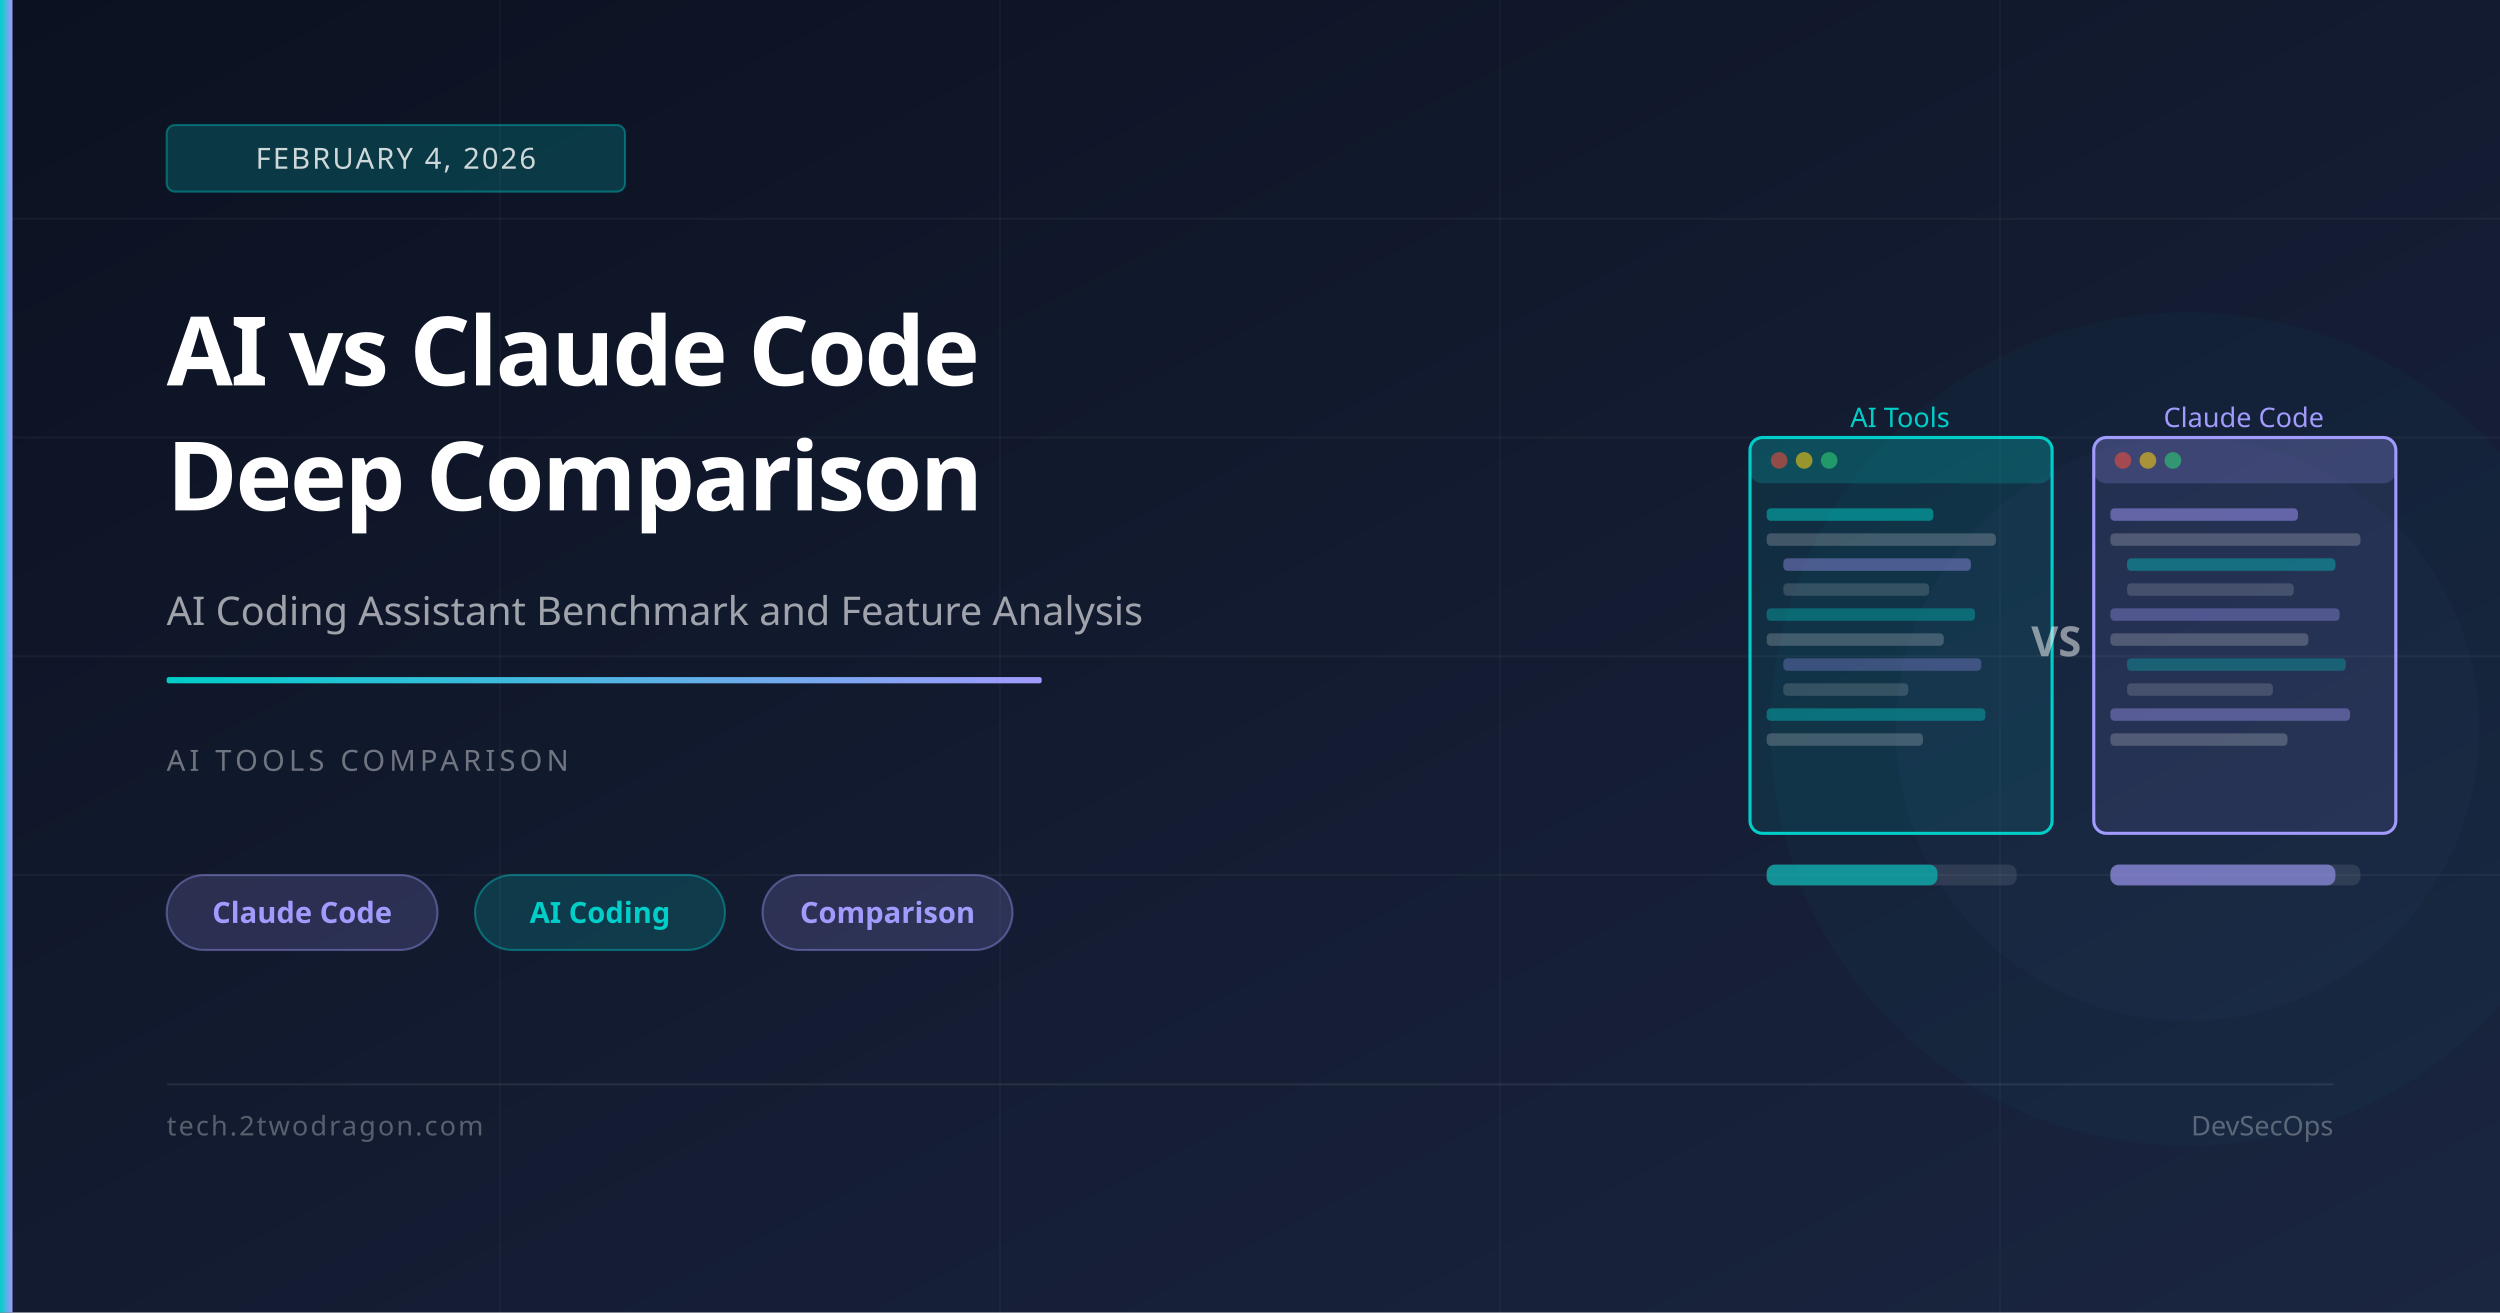
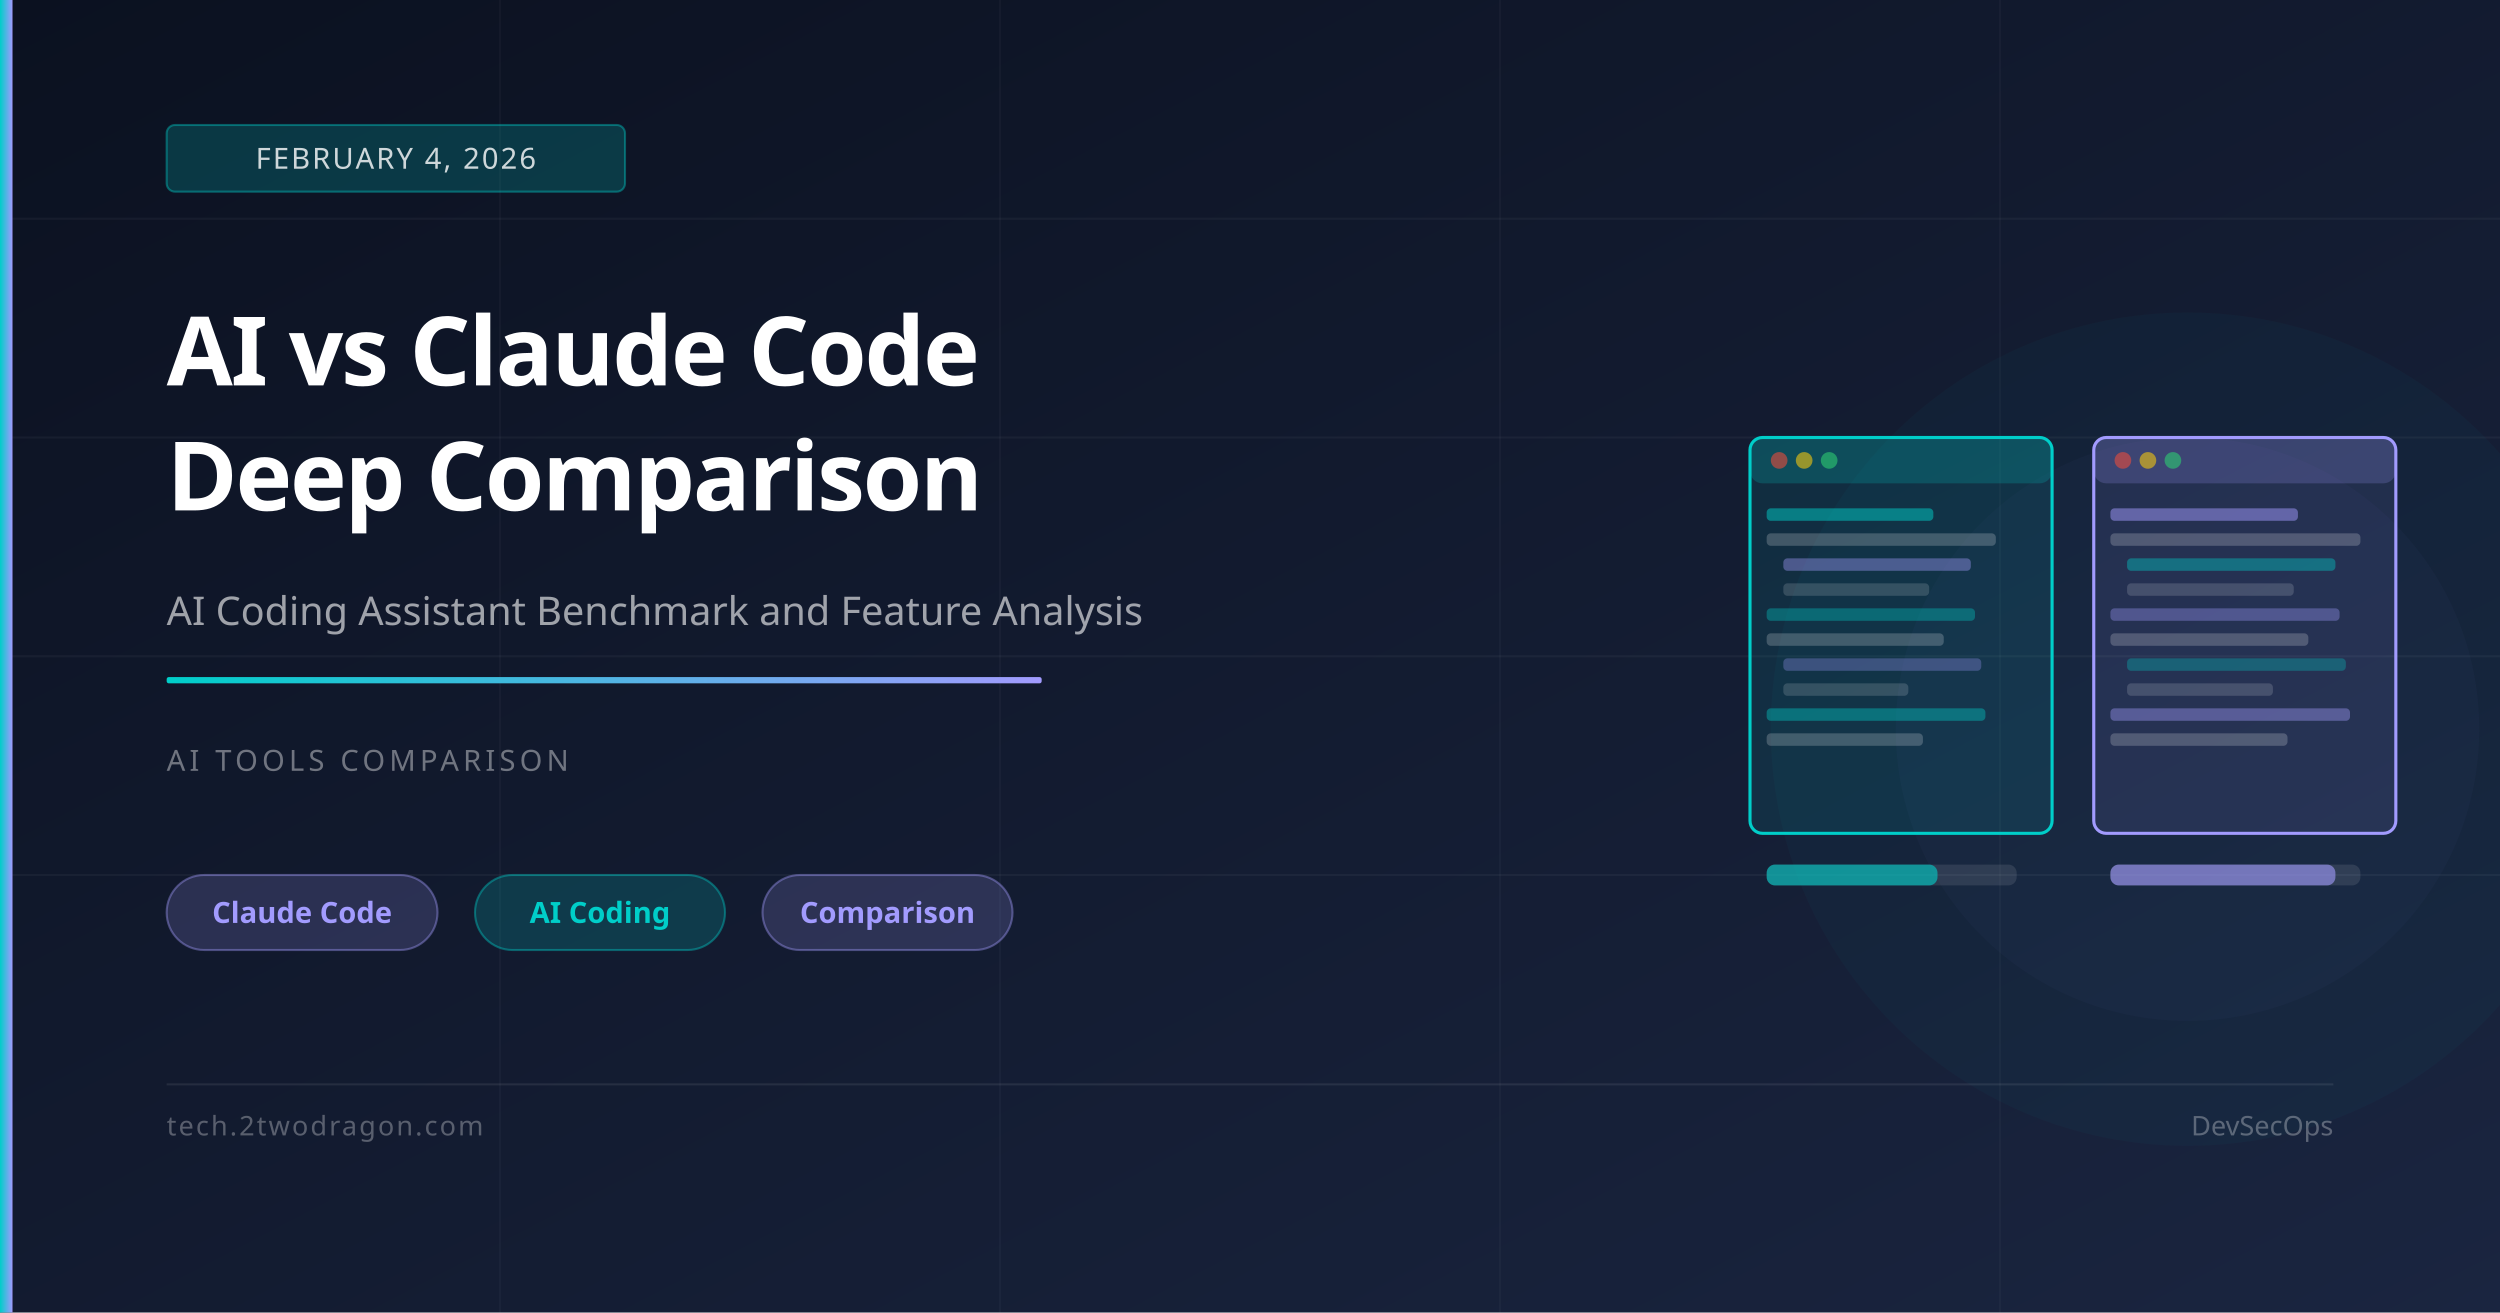
<svg xmlns="http://www.w3.org/2000/svg" viewBox="0 0 1200 630" width="1200" height="630">
  <defs>
    <linearGradient id="bg" x1="0%" y1="0%" x2="100%" y2="100%">
      <stop offset="0%" stop-color="#0b1120" />
      <stop offset="100%" stop-color="#1a2540" />
    </linearGradient>
    <linearGradient id="accent" x1="0%" y1="0%" x2="100%" y2="0%">
      <stop offset="0%" stop-color="#00cec9" />
      <stop offset="100%" stop-color="#a29bfe" />
    </linearGradient>
  </defs>
  <rect width="1200" height="630" fill="url(#bg)" />
  <line x1="0" y1="105" x2="1200" y2="105" stroke="rgba(255,255,255,0.04)" stroke-width="1" />
  <line x1="0" y1="210" x2="1200" y2="210" stroke="rgba(255,255,255,0.04)" stroke-width="1" />
  <line x1="0" y1="315" x2="1200" y2="315" stroke="rgba(255,255,255,0.04)" stroke-width="1" />
  <line x1="0" y1="420" x2="1200" y2="420" stroke="rgba(255,255,255,0.04)" stroke-width="1" />
  <line x1="240" y1="0" x2="240" y2="630" stroke="rgba(255,255,255,0.03)" stroke-width="1" />
  <line x1="480" y1="0" x2="480" y2="630" stroke="rgba(255,255,255,0.03)" stroke-width="1" />
  <line x1="720" y1="0" x2="720" y2="630" stroke="rgba(255,255,255,0.03)" stroke-width="1" />
  <line x1="960" y1="0" x2="960" y2="630" stroke="rgba(255,255,255,0.03)" stroke-width="1" />
  <circle cx="1050" cy="350" r="200" fill="rgba(0,206,201,0.03)" />
  <circle cx="1050" cy="350" r="140" fill="rgba(162,155,254,0.03)" />
  <rect x="840" y="210" width="145" height="190" rx="6" fill="rgba(0,206,201,0.1)" stroke="#00cec9" stroke-width="1.5" />
  <rect x="840" y="210" width="145" height="22" rx="6" fill="rgba(0,206,201,0.2)" />
  <circle cx="854" cy="221" r="4" fill="rgba(231,76,60,0.6)" />
  <circle cx="866" cy="221" r="4" fill="rgba(241,196,15,0.6)" />
  <circle cx="878" cy="221" r="4" fill="rgba(46,204,113,0.6)" />
  <rect x="848" y="244" width="80" height="6" rx="2" fill="rgba(0,206,201,0.5)" />
  <rect x="848" y="256" width="110" height="6" rx="2" fill="rgba(255,255,255,0.2)" />
  <rect x="856" y="268" width="90" height="6" rx="2" fill="rgba(162,155,254,0.4)" />
  <rect x="856" y="280" width="70" height="6" rx="2" fill="rgba(255,255,255,0.15)" />
  <rect x="848" y="292" width="100" height="6" rx="2" fill="rgba(0,206,201,0.35)" />
  <rect x="848" y="304" width="85" height="6" rx="2" fill="rgba(255,255,255,0.2)" />
  <rect x="856" y="316" width="95" height="6" rx="2" fill="rgba(162,155,254,0.3)" />
  <rect x="856" y="328" width="60" height="6" rx="2" fill="rgba(255,255,255,0.15)" />
  <rect x="848" y="340" width="105" height="6" rx="2" fill="rgba(0,206,201,0.4)" />
  <rect x="848" y="352" width="75" height="6" rx="2" fill="rgba(255,255,255,0.2)" />
  <rect x="1005" y="210" width="145" height="190" rx="6" fill="rgba(162,155,254,0.1)" stroke="#a29bfe" stroke-width="1.5" />
  <rect x="1005" y="210" width="145" height="22" rx="6" fill="rgba(162,155,254,0.2)" />
  <circle cx="1019" cy="221" r="4" fill="rgba(231,76,60,0.6)" />
  <circle cx="1031" cy="221" r="4" fill="rgba(241,196,15,0.6)" />
  <circle cx="1043" cy="221" r="4" fill="rgba(46,204,113,0.6)" />
  <rect x="1013" y="244" width="90" height="6" rx="2" fill="rgba(162,155,254,0.5)" />
  <rect x="1013" y="256" width="120" height="6" rx="2" fill="rgba(255,255,255,0.2)" />
  <rect x="1021" y="268" width="100" height="6" rx="2" fill="rgba(0,206,201,0.4)" />
  <rect x="1021" y="280" width="80" height="6" rx="2" fill="rgba(255,255,255,0.15)" />
  <rect x="1013" y="292" width="110" height="6" rx="2" fill="rgba(162,155,254,0.35)" />
  <rect x="1013" y="304" width="95" height="6" rx="2" fill="rgba(255,255,255,0.2)" />
  <rect x="1021" y="316" width="105" height="6" rx="2" fill="rgba(0,206,201,0.3)" />
  <rect x="1021" y="328" width="70" height="6" rx="2" fill="rgba(255,255,255,0.15)" />
  <rect x="1013" y="340" width="115" height="6" rx="2" fill="rgba(162,155,254,0.4)" />
  <rect x="1013" y="352" width="85" height="6" rx="2" fill="rgba(255,255,255,0.2)" />
-   <text x="987" y="315" font-family="system-ui,sans-serif" font-size="20" fill="rgba(255,255,255,0.5)" text-anchor="middle" font-weight="700">VS</text>
-   <text x="912" y="205" font-family="system-ui,sans-serif" font-size="13" fill="#00cec9" text-anchor="middle">AI Tools</text>
-   <text x="1077" y="205" font-family="system-ui,sans-serif" font-size="13" fill="#a29bfe" text-anchor="middle">Claude Code</text>
  <rect x="848" y="415" width="120" height="10" rx="4" fill="rgba(255,255,255,0.1)" />
  <rect x="848" y="415" width="82" height="10" rx="4" fill="rgba(0,206,201,0.6)" />
  <rect x="1013" y="415" width="120" height="10" rx="4" fill="rgba(255,255,255,0.1)" />
  <rect x="1013" y="415" width="108" height="10" rx="4" fill="rgba(162,155,254,0.6)" />
  <rect x="0" y="0" width="6" height="630" fill="url(#accent)" />
  <rect x="80" y="60" width="220" height="32" rx="4" fill="rgba(0,206,201,0.2)" stroke="rgba(0,206,201,0.4)" stroke-width="1" />
  <text x="190" y="81" font-family="system-ui,sans-serif" font-size="14" fill="rgba(255,255,255,0.8)" text-anchor="middle" letter-spacing="1">FEBRUARY 4, 2026</text>
  <text x="80" y="185" font-family="system-ui,sans-serif" font-size="46" font-weight="700" fill="white" letter-spacing="-1">AI vs Claude Code</text>
  <text x="80" y="245" font-family="system-ui,sans-serif" font-size="46" font-weight="700" fill="white" letter-spacing="-1">Deep Comparison</text>
  <text x="80" y="300" font-family="system-ui,sans-serif" font-size="19" fill="rgba(255,255,255,0.6)">AI Coding Assistant Benchmark and Feature Analysis</text>
  <rect x="80" y="325" width="420" height="3" rx="1" fill="url(#accent)" />
  <text x="80" y="370" font-family="system-ui,sans-serif" font-size="14" fill="rgba(255,255,255,0.4)" letter-spacing="2">AI TOOLS COMPARISON</text>
  <rect x="80" y="420" width="130" height="36" rx="18" fill="rgba(162,155,254,0.18)" stroke="rgba(162,155,254,0.4)" stroke-width="1" />
  <text x="145" y="443" font-family="system-ui,sans-serif" font-size="14" fill="#a29bfe" text-anchor="middle" font-weight="600">Claude Code</text>
  <rect x="228" y="420" width="120" height="36" rx="18" fill="rgba(0,206,201,0.18)" stroke="rgba(0,206,201,0.4)" stroke-width="1" />
  <text x="288" y="443" font-family="system-ui,sans-serif" font-size="14" fill="#00cec9" text-anchor="middle" font-weight="600">AI Coding</text>
  <rect x="366" y="420" width="120" height="36" rx="18" fill="rgba(162,155,254,0.18)" stroke="rgba(162,155,254,0.4)" stroke-width="1" />
  <text x="426" y="443" font-family="system-ui,sans-serif" font-size="14" fill="#a29bfe" text-anchor="middle" font-weight="600">Comparison</text>
  <rect x="80" y="520" width="1040" height="1" fill="rgba(255,255,255,0.08)" />
  <text x="80" y="545" font-family="system-ui,sans-serif" font-size="13" fill="rgba(255,255,255,0.3)" letter-spacing="1">tech.2twodragon.com</text>
  <text x="1120" y="545" font-family="system-ui,sans-serif" font-size="13" fill="rgba(255,255,255,0.3)" text-anchor="end">DevSecOps</text>
</svg>
